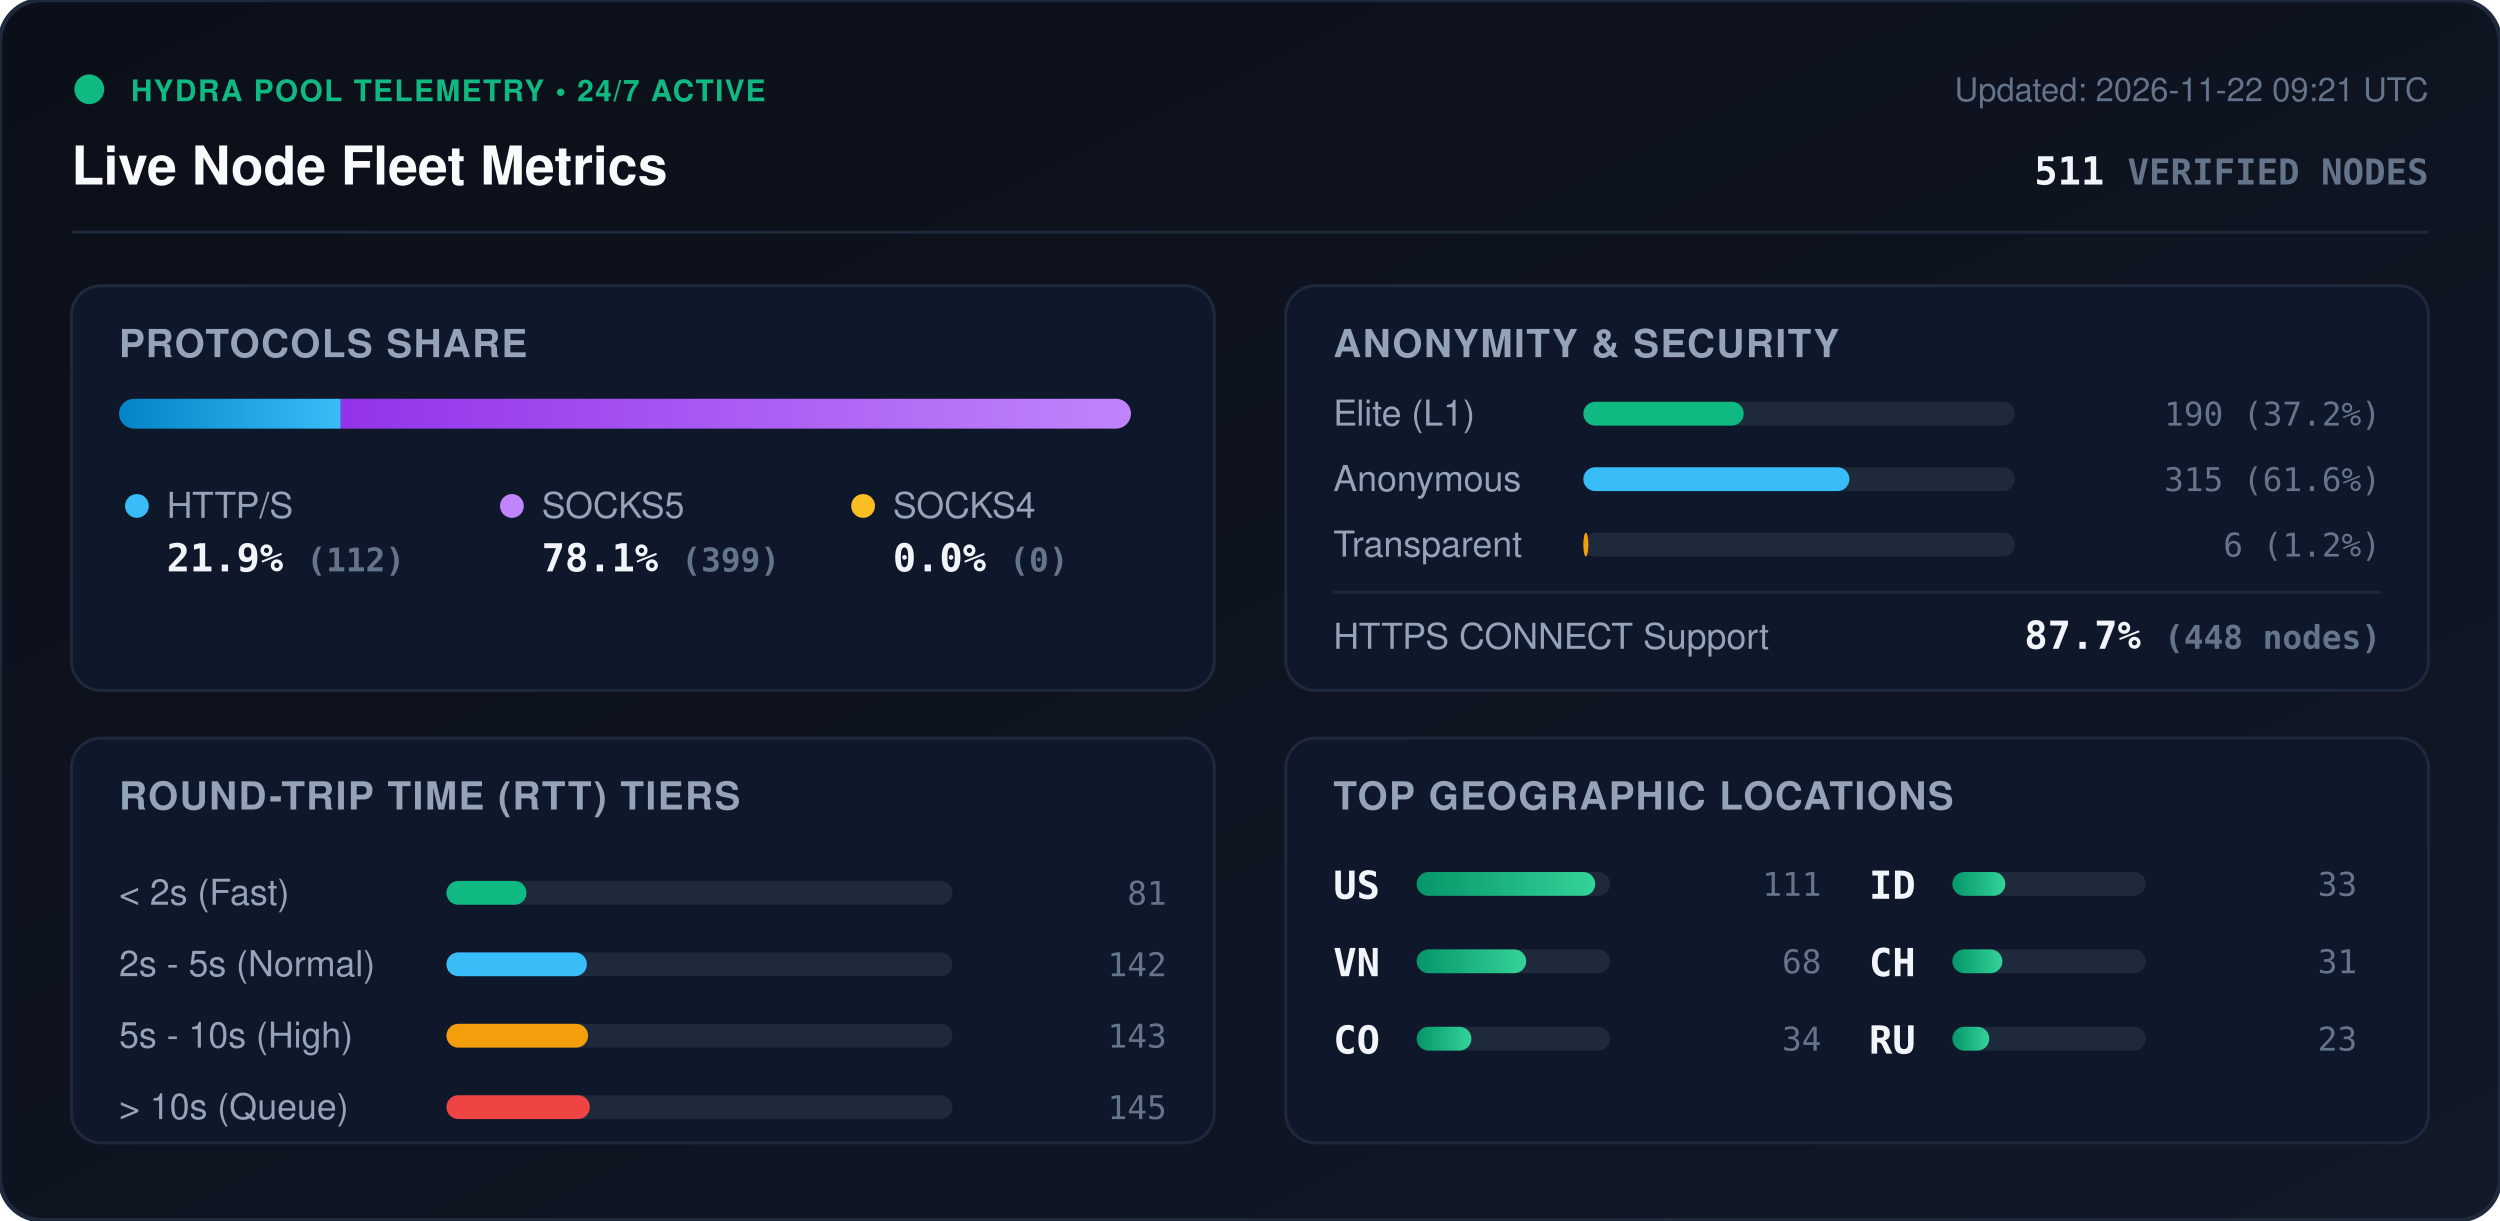
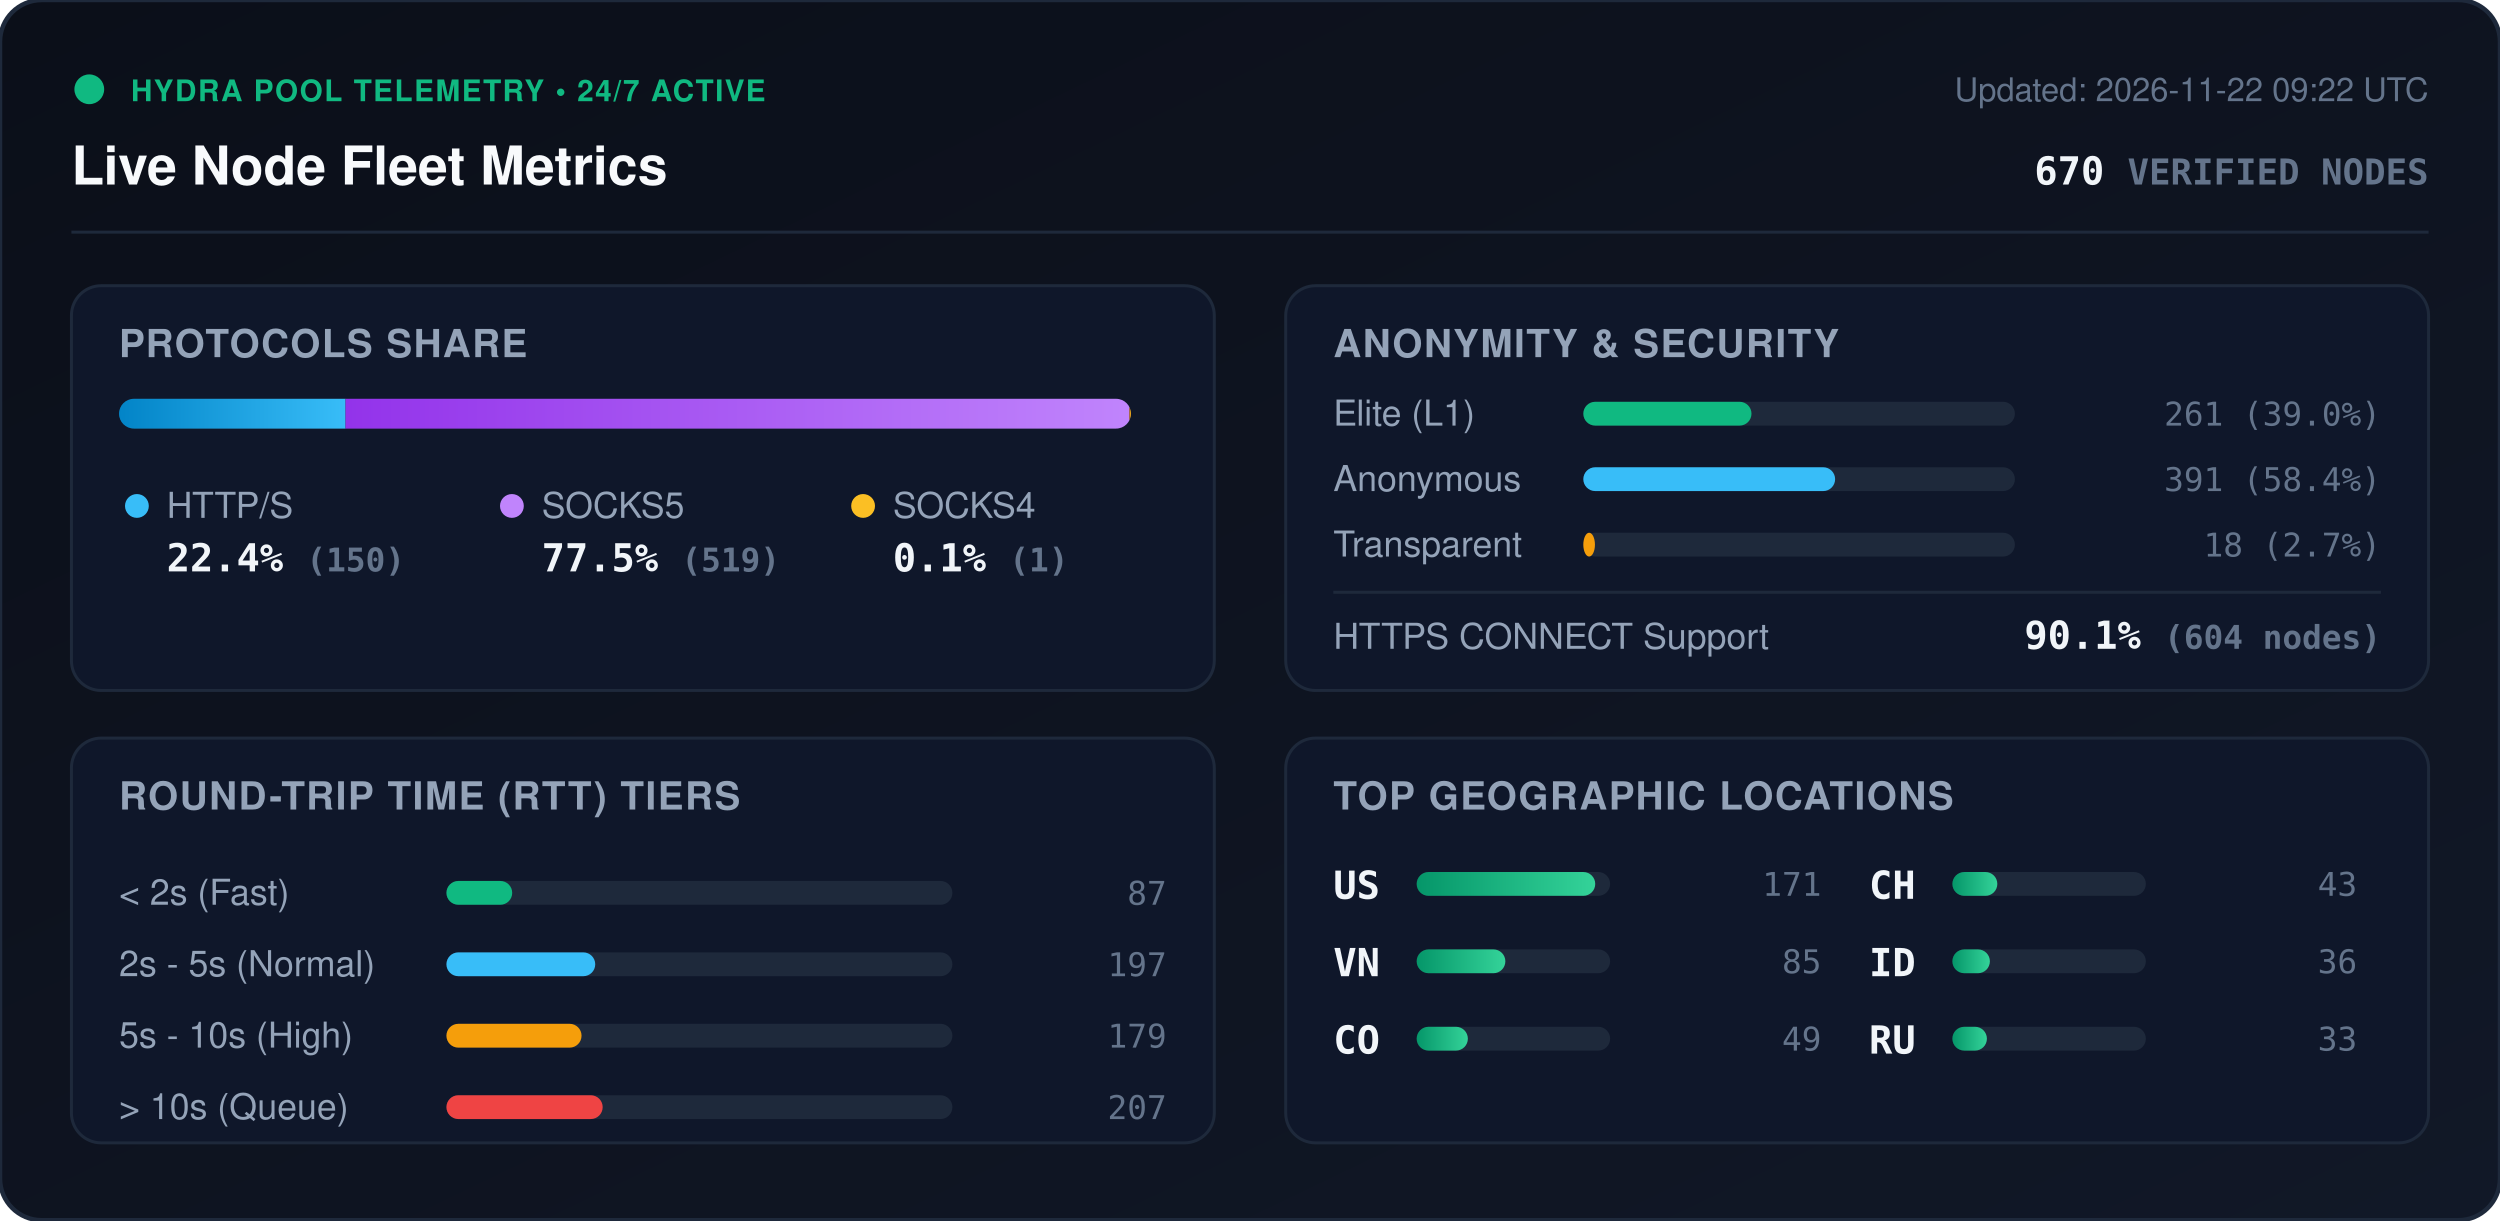
<svg xmlns="http://www.w3.org/2000/svg" viewBox="0 0 840 410" width="840" height="410" style="max-width: 100%; height: auto;">
  <defs>
    <linearGradient id="bg" x1="0%" y1="0%" x2="100%" y2="100%">
      <stop offset="0%" stop-color="#0b0f19" />
      <stop offset="100%" stop-color="#111827" />
    </linearGradient>
    <linearGradient id="bar-http" x1="0%" y1="0%" x2="100%" y2="0%">
      <stop offset="0%" stop-color="#0284c7" />
      <stop offset="100%" stop-color="#38bdf8" />
    </linearGradient>
    <linearGradient id="bar-socks5" x1="0%" y1="0%" x2="100%" y2="0%">
      <stop offset="0%" stop-color="#9333ea" />
      <stop offset="100%" stop-color="#c084fc" />
    </linearGradient>
    <linearGradient id="bar-socks4" x1="0%" y1="0%" x2="100%" y2="0%">
      <stop offset="0%" stop-color="#d97706" />
      <stop offset="100%" stop-color="#fbbf24" />
    </linearGradient>
    <linearGradient id="bar-green" x1="0%" y1="0%" x2="100%" y2="0%">
      <stop offset="0%" stop-color="#059669" />
      <stop offset="100%" stop-color="#34d399" />
    </linearGradient>
    <clipPath id="prog-track-clip">
      <rect width="340.0" height="10" rx="5" />
    </clipPath>
    <style>
      .title { font: 700 18px -apple-system, BlinkMacSystemFont, 'Segoe UI', Helvetica, Arial, sans-serif; fill: #f8fafc; }
      .sub { font: 500 11px -apple-system, BlinkMacSystemFont, 'Segoe UI', Helvetica, Arial, sans-serif; fill: #64748b; }
      .section-hdr { font: 600 13px -apple-system, BlinkMacSystemFont, 'Segoe UI', Helvetica, Arial, sans-serif; fill: #94a3b8; letter-spacing: 0.5px; }
      .metric-val { font: 700 13px -apple-system, BlinkMacSystemFont, 'Segoe UI', Helvetica, Arial, sans-serif; fill: #f1f5f9; }
      .metric-lbl { font: 500 12px -apple-system, BlinkMacSystemFont, 'Segoe UI', Helvetica, Arial, sans-serif; fill: #94a3b8; }
      .badge-txt { font: 700 10px -apple-system, BlinkMacSystemFont, 'Segoe UI', Helvetica, Arial, sans-serif; fill: #10b981; letter-spacing: 0.5px; }
      .mono { font-family: ui-monospace, SFMono-Regular, Menlo, Monaco, Consolas, monospace; }
      .pulse { animation: beacon 2s infinite ease-in-out; }
      @keyframes beacon { 0%, 100% { opacity: 1; } 50% { opacity: 0.35; } }
    </style>
  </defs>
  <rect width="840" height="410" rx="14" fill="url(#bg)" stroke="#1e293b" stroke-width="1.5" />
  <g transform="translate(24, 24)">
    <circle cx="6" cy="6" r="5" fill="#10b981" class="pulse" />
    <text x="20" y="10" class="badge-txt">HYDRA POOL TELEMETRY • 24/7 ACTIVE</text>
    <text x="0" y="38" class="title">Live Node Fleet Metrics</text>
-     <text x="792" y="10" text-anchor="end" class="sub">Updated: 2026-11-22 09:21 UTC</text>
-     <text x="792" y="38" text-anchor="end" class="metric-val mono" fill="#38bdf8">511 <tspan font-size="12" fill="#64748b">VERIFIED NODES</tspan>
+     <text x="792" y="10" text-anchor="end" class="sub">Updated: 2026-11-22 09:22 UTC</text>
+     <text x="792" y="38" text-anchor="end" class="metric-val mono" fill="#38bdf8">670 <tspan font-size="12" fill="#64748b">VERIFIED NODES</tspan>
    </text>
  </g>
  <line x1="24" y1="78" x2="816" y2="78" stroke="#1e293b" stroke-width="1" />
  <g transform="translate(24, 96)">
    <rect width="384" height="136" rx="10" fill="#0f172a" stroke="#1e293b" />
    <text x="16" y="24" class="section-hdr">PROTOCOLS SHARE</text>
    <g transform="translate(16, 38)">
      <rect width="340.0" height="10" rx="5" fill="#1e293b" />
      <g clip-path="url(#prog-track-clip)">
-         <rect x="0" width="74.5" height="10" fill="url(#bar-http)" />
-         <rect x="74.5" width="265.5" height="10" fill="url(#bar-socks5)" />
-         <rect x="340.0" width="0.0" height="10" fill="url(#bar-socks4)" />
+         <rect x="0" width="76.1" height="10" fill="url(#bar-http)" />
+         <rect x="76.1" width="263.4" height="10" fill="url(#bar-socks5)" />
+         <rect x="339.5" width="0.5" height="10" fill="url(#bar-socks4)" />
      </g>
    </g>
    <g transform="translate(16, 68)">
      <circle cx="6" cy="6" r="4" fill="#38bdf8" />
      <text x="16" y="10" class="metric-lbl">HTTP/S</text>
-       <text x="16" y="28" class="metric-val mono">21.9% <tspan font-size="11" fill="#64748b">(112)</tspan>
+       <text x="16" y="28" class="metric-val mono">22.4% <tspan font-size="11" fill="#64748b">(150)</tspan>
      </text>
      <circle cx="132" cy="6" r="4" fill="#c084fc" />
      <text x="142" y="10" class="metric-lbl">SOCKS5</text>
-       <text x="142" y="28" class="metric-val mono">78.1% <tspan font-size="11" fill="#64748b">(399)</tspan>
+       <text x="142" y="28" class="metric-val mono">77.5% <tspan font-size="11" fill="#64748b">(519)</tspan>
      </text>
      <circle cx="250" cy="6" r="4" fill="#fbbf24" />
      <text x="260" y="10" class="metric-lbl">SOCKS4</text>
-       <text x="260" y="28" class="metric-val mono">0.0% <tspan font-size="11" fill="#64748b">(0)</tspan>
+       <text x="260" y="28" class="metric-val mono">0.1% <tspan font-size="11" fill="#64748b">(1)</tspan>
      </text>
    </g>
  </g>
  <g transform="translate(432, 96)">
    <rect width="384" height="136" rx="10" fill="#0f172a" stroke="#1e293b" />
    <text x="16" y="24" class="section-hdr">ANONYMITY &amp; SECURITY</text>
    <text x="16" y="47" class="metric-lbl">Elite (L1)</text>
    <rect x="100" y="39" width="145.0" height="8" rx="4" fill="#1e293b" />
-     <rect x="100" y="39" width="53.9" height="8" rx="4" fill="#10b981" />
-     <text x="368" y="47" text-anchor="end" class="mono sub" fill="#e2e8f0">190 (37.2%)</text>
+     <rect x="100" y="39" width="56.5" height="8" rx="4" fill="#10b981" />
+     <text x="368" y="47" text-anchor="end" class="mono sub" fill="#e2e8f0">261 (39.0%)</text>
    <text x="16" y="69" class="metric-lbl">Anonymous</text>
    <rect x="100" y="61" width="145.0" height="8" rx="4" fill="#1e293b" />
-     <rect x="100" y="61" width="89.4" height="8" rx="4" fill="#38bdf8" />
-     <text x="368" y="69" text-anchor="end" class="mono sub" fill="#e2e8f0">315 (61.6%)</text>
+     <rect x="100" y="61" width="84.6" height="8" rx="4" fill="#38bdf8" />
+     <text x="368" y="69" text-anchor="end" class="mono sub" fill="#e2e8f0">391 (58.4%)</text>
    <text x="16" y="91" class="metric-lbl">Transparent</text>
    <rect x="100" y="83" width="145.0" height="8" rx="4" fill="#1e293b" />
-     <rect x="100" y="83" width="1.7" height="8" rx="4" fill="#f59e0b" />
-     <text x="368" y="91" text-anchor="end" class="mono sub" fill="#e2e8f0">6 (1.2%)</text>
+     <rect x="100" y="83" width="3.9" height="8" rx="4" fill="#f59e0b" />
+     <text x="368" y="91" text-anchor="end" class="mono sub" fill="#e2e8f0">18 (2.7%)</text>
    <line x1="16" y1="103" x2="368" y2="103" stroke="#1e293b" stroke-width="1" />
    <text x="16" y="122" class="metric-lbl">HTTPS CONNECT Support</text>
-     <text x="368" y="122" text-anchor="end" class="metric-val mono" fill="#34d399">87.7% <tspan font-size="11" fill="#64748b">(448 nodes)</tspan>
+     <text x="368" y="122" text-anchor="end" class="metric-val mono" fill="#34d399">90.1% <tspan font-size="11" fill="#64748b">(604 nodes)</tspan>
    </text>
  </g>
  <g transform="translate(24, 248)">
    <rect width="384" height="136" rx="10" fill="#0f172a" stroke="#1e293b" />
    <text x="16" y="24" class="section-hdr">ROUND-TRIP TIME (RTT) TIERS</text>
    <g transform="translate(16, 42)">
      <text x="0" y="14" class="metric-lbl">&lt; 2s (Fast)</text>
      <rect x="110" y="6" width="170" height="8" rx="4" fill="#1e293b" />
-       <rect x="110" y="6" width="26.9" height="8" rx="4" fill="#10b981" />
-       <text x="352" y="14" text-anchor="end" class="mono sub">81</text>
+       <rect x="110" y="6" width="22.1" height="8" rx="4" fill="#10b981" />
+       <text x="352" y="14" text-anchor="end" class="mono sub">87</text>
      <text x="0" y="38" class="metric-lbl">2s - 5s (Normal)</text>
      <rect x="110" y="30" width="170" height="8" rx="4" fill="#1e293b" />
-       <rect x="110" y="30" width="47.2" height="8" rx="4" fill="#38bdf8" />
-       <text x="352" y="38" text-anchor="end" class="mono sub">142</text>
+       <rect x="110" y="30" width="50.0" height="8" rx="4" fill="#38bdf8" />
+       <text x="352" y="38" text-anchor="end" class="mono sub">197</text>
      <text x="0" y="62" class="metric-lbl">5s - 10s (High)</text>
      <rect x="110" y="54" width="170" height="8" rx="4" fill="#1e293b" />
-       <rect x="110" y="54" width="47.6" height="8" rx="4" fill="#f59e0b" />
-       <text x="352" y="62" text-anchor="end" class="mono sub">143</text>
+       <rect x="110" y="54" width="45.4" height="8" rx="4" fill="#f59e0b" />
+       <text x="352" y="62" text-anchor="end" class="mono sub">179</text>
      <text x="0" y="86" class="metric-lbl">&gt; 10s (Queue)</text>
      <rect x="110" y="78" width="170" height="8" rx="4" fill="#1e293b" />
-       <rect x="110" y="78" width="48.2" height="8" rx="4" fill="#ef4444" />
-       <text x="352" y="86" text-anchor="end" class="mono sub">145</text>
+       <rect x="110" y="78" width="52.5" height="8" rx="4" fill="#ef4444" />
+       <text x="352" y="86" text-anchor="end" class="mono sub">207</text>
    </g>
  </g>
  <g transform="translate(432, 248)">
    <rect width="384" height="136" rx="10" fill="#0f172a" stroke="#1e293b" />
    <text x="16" y="24" class="section-hdr">TOP GEOGRAPHIC LOCATIONS</text>
    <g transform="translate(16, 42)">
      <g transform="translate(0, 0)">
        <text x="0" y="12" class="mono metric-val" font-size="12">US</text>
        <rect x="28" y="3" width="65" height="8" rx="4" fill="#1e293b" />
        <rect x="28" y="3" width="60.0" height="8" rx="4" fill="url(#bar-green)" />
-         <text x="164" y="11" text-anchor="end" class="mono sub">111</text>
+         <text x="164" y="11" text-anchor="end" class="mono sub">171</text>
      </g>
      <g transform="translate(0, 26)">
        <text x="0" y="12" class="mono metric-val" font-size="12">VN</text>
        <rect x="28" y="3" width="65" height="8" rx="4" fill="#1e293b" />
-         <rect x="28" y="3" width="36.8" height="8" rx="4" fill="url(#bar-green)" />
-         <text x="164" y="11" text-anchor="end" class="mono sub">68</text>
+         <rect x="28" y="3" width="29.8" height="8" rx="4" fill="url(#bar-green)" />
+         <text x="164" y="11" text-anchor="end" class="mono sub">85</text>
      </g>
      <g transform="translate(0, 52)">
        <text x="0" y="12" class="mono metric-val" font-size="12">CO</text>
        <rect x="28" y="3" width="65" height="8" rx="4" fill="#1e293b" />
-         <rect x="28" y="3" width="18.4" height="8" rx="4" fill="url(#bar-green)" />
-         <text x="164" y="11" text-anchor="end" class="mono sub">34</text>
+         <rect x="28" y="3" width="17.2" height="8" rx="4" fill="url(#bar-green)" />
+         <text x="164" y="11" text-anchor="end" class="mono sub">49</text>
      </g>
      <g transform="translate(180, 0)">
+         <text x="0" y="12" class="mono metric-val" font-size="12">CH</text>
+         <rect x="28" y="3" width="65" height="8" rx="4" fill="#1e293b" />
+         <rect x="28" y="3" width="15.1" height="8" rx="4" fill="url(#bar-green)" />
+         <text x="164" y="11" text-anchor="end" class="mono sub">43</text>
+       </g>
+       <g transform="translate(180, 26)">
        <text x="0" y="12" class="mono metric-val" font-size="12">ID</text>
        <rect x="28" y="3" width="65" height="8" rx="4" fill="#1e293b" />
-         <rect x="28" y="3" width="17.8" height="8" rx="4" fill="url(#bar-green)" />
-         <text x="164" y="11" text-anchor="end" class="mono sub">33</text>
-       </g>
-       <g transform="translate(180, 26)">
-         <text x="0" y="12" class="mono metric-val" font-size="12">CH</text>
-         <rect x="28" y="3" width="65" height="8" rx="4" fill="#1e293b" />
-         <rect x="28" y="3" width="16.8" height="8" rx="4" fill="url(#bar-green)" />
-         <text x="164" y="11" text-anchor="end" class="mono sub">31</text>
+         <rect x="28" y="3" width="12.6" height="8" rx="4" fill="url(#bar-green)" />
+         <text x="164" y="11" text-anchor="end" class="mono sub">36</text>
      </g>
      <g transform="translate(180, 52)">
        <text x="0" y="12" class="mono metric-val" font-size="12">RU</text>
        <rect x="28" y="3" width="65" height="8" rx="4" fill="#1e293b" />
-         <rect x="28" y="3" width="12.4" height="8" rx="4" fill="url(#bar-green)" />
-         <text x="164" y="11" text-anchor="end" class="mono sub">23</text>
+         <rect x="28" y="3" width="11.6" height="8" rx="4" fill="url(#bar-green)" />
+         <text x="164" y="11" text-anchor="end" class="mono sub">33</text>
      </g>
    </g>
  </g>
</svg>
